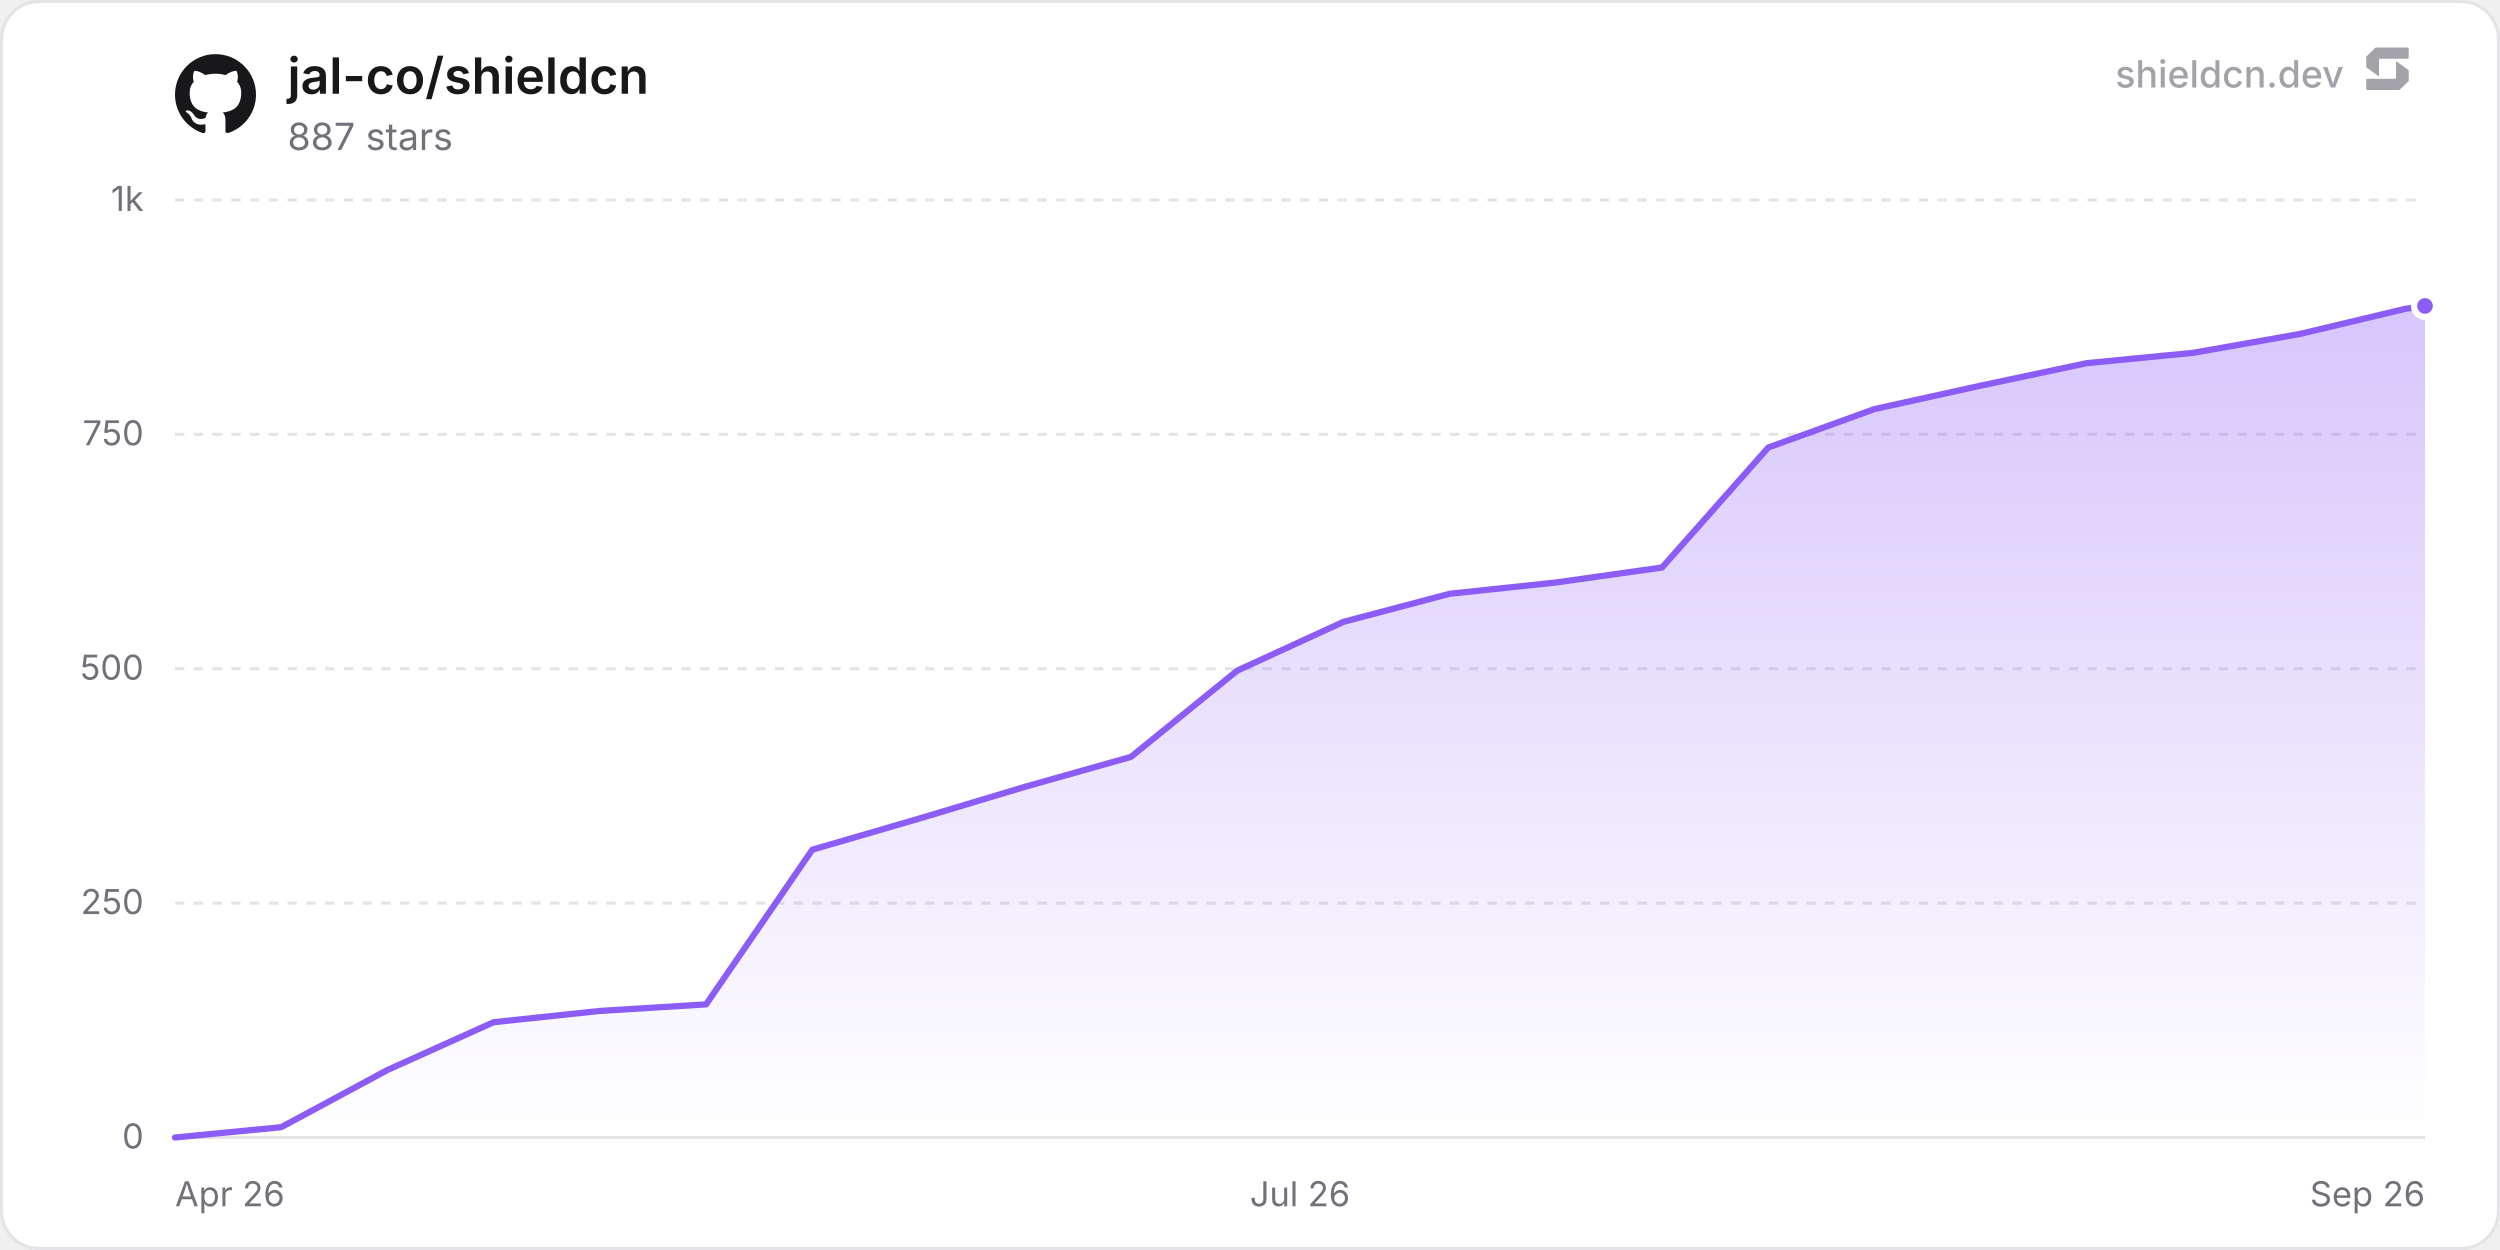
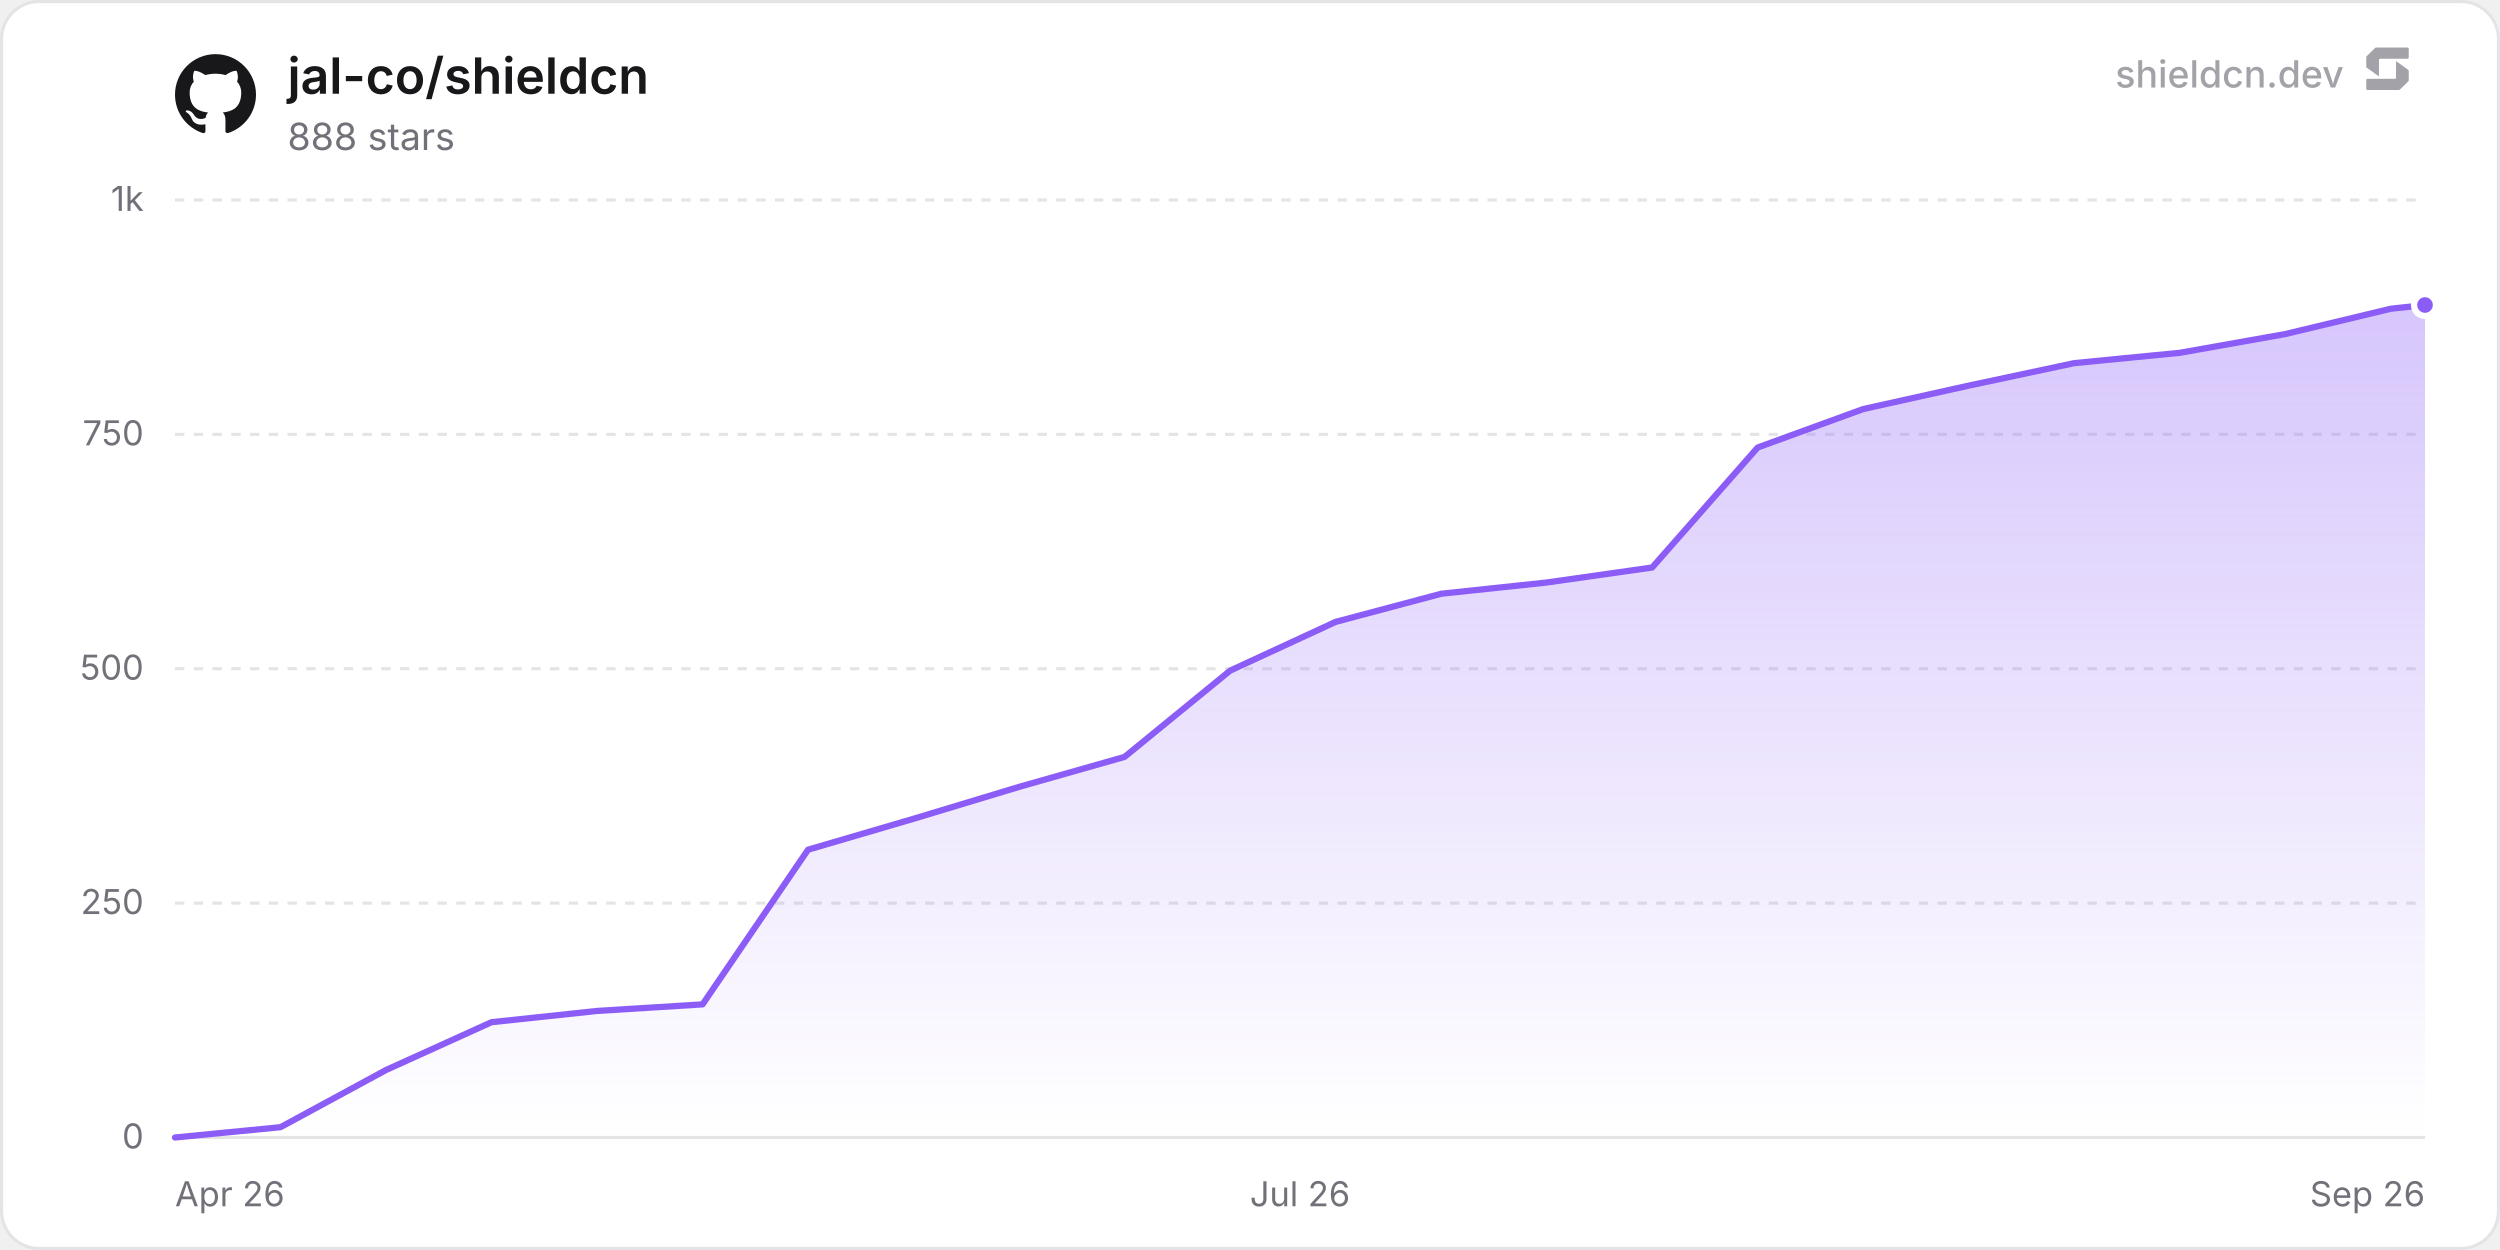
<svg xmlns="http://www.w3.org/2000/svg" width="800" height="400" viewBox="0 0 800 400" role="img" aria-label="jal-co/shieldcn">
  <defs>
    <linearGradient id="chartFill0" x1="0" y1="0" x2="0" y2="1">
      <stop offset="0%" stop-color="rgba(139, 92, 246, 0.35)" />
      <stop offset="100%" stop-color="rgba(139, 92, 246, 0)" />
    </linearGradient>
  </defs>
  <rect x="0.5" y="0.5" width="799" height="399" rx="12" fill="#ffffff" stroke="#e4e4e7" stroke-width="1" />
  <line x1="56" y1="364" x2="776" y2="364" stroke="#e4e4e7" stroke-width="1" />
  <text x="46" y="367.5" text-anchor="end" font-size="11" fill="#71717a" font-family="'Inter', ui-sans-serif, system-ui, -apple-system, BlinkMacSystemFont, 'Segoe UI', Roboto, Helvetica, Arial, sans-serif">0</text>
  <line x1="56" y1="289" x2="776" y2="289" stroke="#e4e4e7" stroke-width="1" stroke-dasharray="3 3" />
  <text x="46" y="292.5" text-anchor="end" font-size="11" fill="#71717a" font-family="'Inter', ui-sans-serif, system-ui, -apple-system, BlinkMacSystemFont, 'Segoe UI', Roboto, Helvetica, Arial, sans-serif">250</text>
  <line x1="56" y1="214" x2="776" y2="214" stroke="#e4e4e7" stroke-width="1" stroke-dasharray="3 3" />
  <text x="46" y="217.5" text-anchor="end" font-size="11" fill="#71717a" font-family="'Inter', ui-sans-serif, system-ui, -apple-system, BlinkMacSystemFont, 'Segoe UI', Roboto, Helvetica, Arial, sans-serif">500</text>
  <line x1="56" y1="139" x2="776" y2="139" stroke="#e4e4e7" stroke-width="1" stroke-dasharray="3 3" />
  <text x="46" y="142.5" text-anchor="end" font-size="11" fill="#71717a" font-family="'Inter', ui-sans-serif, system-ui, -apple-system, BlinkMacSystemFont, 'Segoe UI', Roboto, Helvetica, Arial, sans-serif">750</text>
  <line x1="56" y1="64" x2="776" y2="64" stroke="#e4e4e7" stroke-width="1" stroke-dasharray="3 3" />
  <text x="46" y="67.5" text-anchor="end" font-size="11" fill="#71717a" font-family="'Inter', ui-sans-serif, system-ui, -apple-system, BlinkMacSystemFont, 'Segoe UI', Roboto, Helvetica, Arial, sans-serif">1k</text>
  <text x="56" y="386" text-anchor="start" font-size="11" fill="#71717a" font-family="'Inter', ui-sans-serif, system-ui, -apple-system, BlinkMacSystemFont, 'Segoe UI', Roboto, Helvetica, Arial, sans-serif">Apr 26</text>
  <text x="416" y="386" text-anchor="middle" font-size="11" fill="#71717a" font-family="'Inter', ui-sans-serif, system-ui, -apple-system, BlinkMacSystemFont, 'Segoe UI', Roboto, Helvetica, Arial, sans-serif">Jul 26</text>
  <text x="776" y="386" text-anchor="end" font-size="11" fill="#71717a" font-family="'Inter', ui-sans-serif, system-ui, -apple-system, BlinkMacSystemFont, 'Segoe UI', Roboto, Helvetica, Arial, sans-serif">Sep 26</text>
-   <path d="M56 364 L89.99 360.7 L123.98 342.4 L157.97 327.1 L191.96 323.5 L225.95 321.4 L259.94 271.9 L293.93 262 L327.92 251.8 L361.91 242.2 L395.9 214.6 L429.89 199 L463.88 190 L497.87 186.4 L531.86 181.6 L565.85 143.2 L599.84 130.9 L633.83 123.4 L667.82 116.2 L701.81 112.9 L735.8 106.9 L769.79 98.8 L776 97.9 L776 364 L56 364 Z" fill="url(#chartFill0)" />
-   <path d="M56 364 L89.99 360.7 L123.98 342.4 L157.97 327.1 L191.96 323.5 L225.95 321.4 L259.94 271.9 L293.93 262 L327.92 251.8 L361.91 242.2 L395.9 214.6 L429.89 199 L463.88 190 L497.87 186.4 L531.86 181.6 L565.85 143.2 L599.84 130.9 L633.83 123.4 L667.82 116.2 L701.81 112.9 L735.8 106.9 L769.79 98.8 L776 97.9" fill="none" stroke="#8b5cf6" stroke-width="2" stroke-linejoin="round" stroke-linecap="round" />
-   <circle cx="776" cy="97.9" r="3.5" fill="#8b5cf6" stroke="#ffffff" stroke-width="2" />
+   <path d="M56 364 L89.76 360.7 L123.53 342.4 L157.29 327.1 L191.05 323.5 L224.82 321.4 L258.58 271.9 L292.35 262 L326.11 251.8 L359.87 242.2 L393.64 214.6 L427.4 199 L461.16 190 L494.93 186.4 L528.69 181.6 L562.46 143.2 L596.22 130.9 L629.98 123.4 L663.75 116.2 L697.51 112.9 L731.27 106.9 L765.04 98.8 L776 97.6 L776 364 L56 364 Z" fill="url(#chartFill0)" />
+   <path d="M56 364 L89.76 360.7 L123.53 342.4 L157.29 327.1 L191.05 323.5 L224.82 321.4 L258.58 271.9 L292.35 262 L326.11 251.8 L359.87 242.2 L393.64 214.6 L427.4 199 L461.16 190 L494.93 186.4 L528.69 181.6 L562.46 143.2 L596.22 130.9 L629.98 123.4 L663.75 116.2 L697.51 112.9 L731.27 106.9 L765.04 98.8 L776 97.6" fill="none" stroke="#8b5cf6" stroke-width="2" stroke-linejoin="round" stroke-linecap="round" />
+   <circle cx="776" cy="97.6" r="3.5" fill="#8b5cf6" stroke="#ffffff" stroke-width="2" />
  <g transform="translate(56, 17) scale(1.08)" fill="#18181b">
    <path d="M12 .297c-6.63 0-12 5.373-12 12 0 5.303 3.438 9.8 8.205 11.385.6.113.82-.258.82-.577 0-.285-.01-1.04-.015-2.04-3.338.724-4.042-1.61-4.042-1.61C4.422 18.07 3.633 17.7 3.633 17.7c-1.087-.744.084-.729.084-.729 1.205.084 1.838 1.236 1.838 1.236 1.07 1.835 2.809 1.305 3.495.998.108-.776.417-1.305.76-1.605-2.665-.3-5.466-1.332-5.466-5.93 0-1.31.465-2.38 1.235-3.22-.135-.303-.54-1.523.105-3.176 0 0 1.005-.322 3.3 1.23.96-.267 1.98-.399 3-.405 1.02.006 2.04.138 3 .405 2.28-1.552 3.285-1.23 3.285-1.23.645 1.653.24 2.873.12 3.176.765.84 1.23 1.91 1.23 3.22 0 4.61-2.805 5.625-5.475 5.92.42.36.81 1.096.81 2.22 0 1.606-.015 2.896-.015 3.286 0 .315.21.69.825.57C20.565 22.092 24 17.592 24 12.297c0-6.627-5.373-12-12-12" />
  </g>
  <text x="92" y="30" font-size="16" font-weight="600" fill="#18181b" font-family="'Inter', ui-sans-serif, system-ui, -apple-system, BlinkMacSystemFont, 'Segoe UI', Roboto, Helvetica, Arial, sans-serif">jal-co/shieldcn</text>
-   <text x="92" y="48" font-size="12" fill="#71717a" font-family="'Inter', ui-sans-serif, system-ui, -apple-system, BlinkMacSystemFont, 'Segoe UI', Roboto, Helvetica, Arial, sans-serif">887 stars</text>
+   <text x="92" y="48" font-size="12" fill="#71717a" font-family="'Inter', ui-sans-serif, system-ui, -apple-system, BlinkMacSystemFont, 'Segoe UI', Roboto, Helvetica, Arial, sans-serif">888 stars</text>
  <g fill-opacity="0.65">
    <text x="750" y="28" text-anchor="end" font-size="12" font-weight="500" fill="#71717a" font-family="'Inter', ui-sans-serif, system-ui, -apple-system, BlinkMacSystemFont, 'Segoe UI', Roboto, Helvetica, Arial, sans-serif">shieldcn.dev</text>
    <g transform="translate(756, 14) scale(0.01)" fill="#71717a">
      <path d="M1088.4,565.1c-6.5-4.7-15.5,0-15.5,7.9v510.2c0,21.3-18.1,38.6-40.4,38.6H160.9c-22.3,0-40.4,17.3-40.4,38.6v280.8c0,21.3,18.1,38.6,40.4,38.6h1004.5c10.8,0,21.2-4.2,28.8-11.6l273.4-266.3c7.4-7.2,11.6-16.9,11.6-27v-308.7c0-12.1-5.9-23.5-16.1-30.8l-374.7-270.3Z" />
      <path d="M511.2,1035.9c6.5,4.7,15.5,0,15.5-7.9v-510.2c0-21.3,18.1-38.6,40.4-38.6h871.7c22.3,0,40.4-17.3,40.4-38.6V159.7c0-21.3-18.1-38.6-40.4-38.6H434.3c-10.8,0-21.2,4.2-28.8,11.6L132,399c-7.4,7.2-11.6,16.9-11.6,27v308.7c0,12.1,5.9,23.5,16.1,30.8l374.7,270.3Z" />
    </g>
  </g>
</svg>
